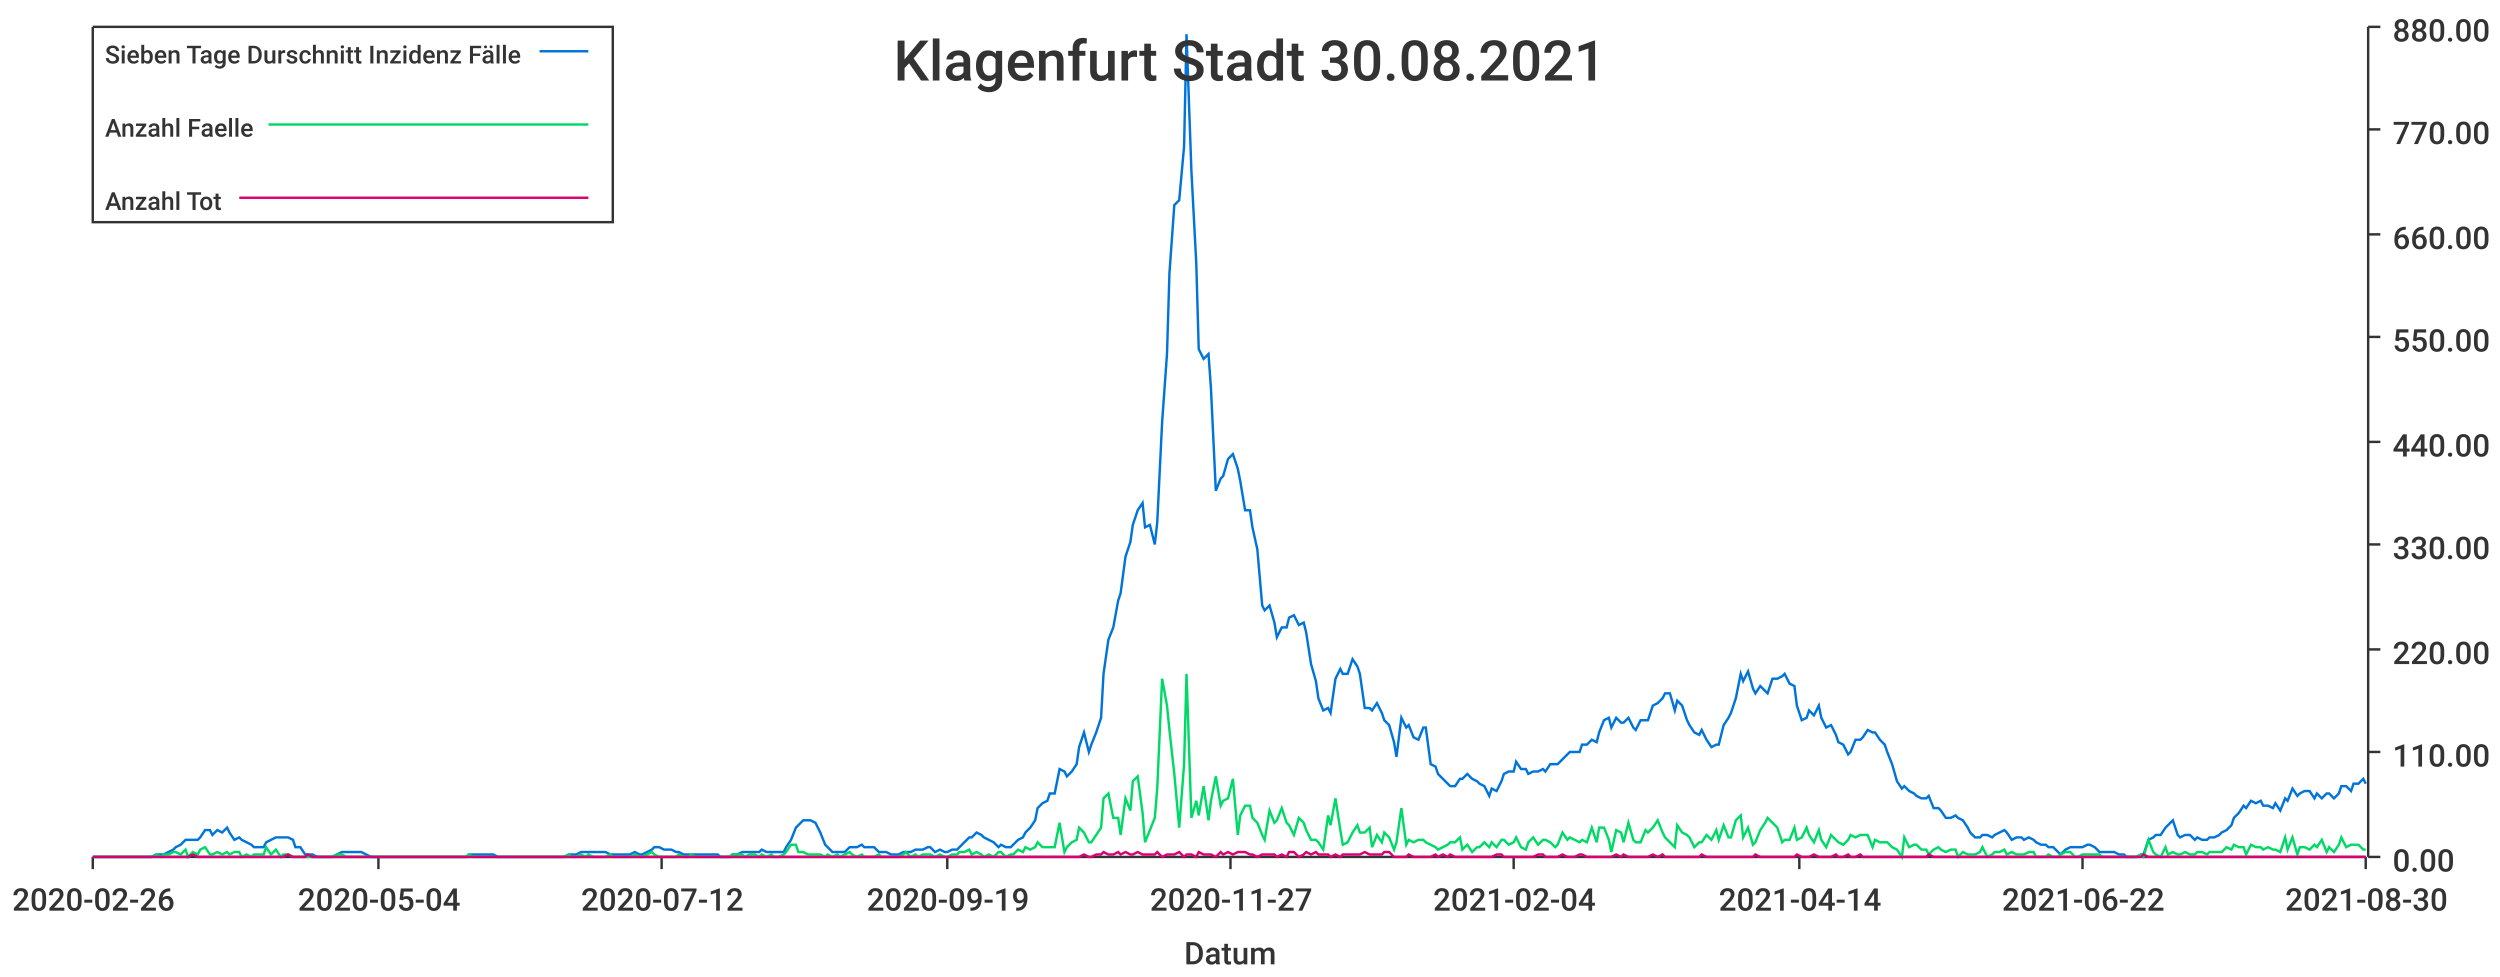
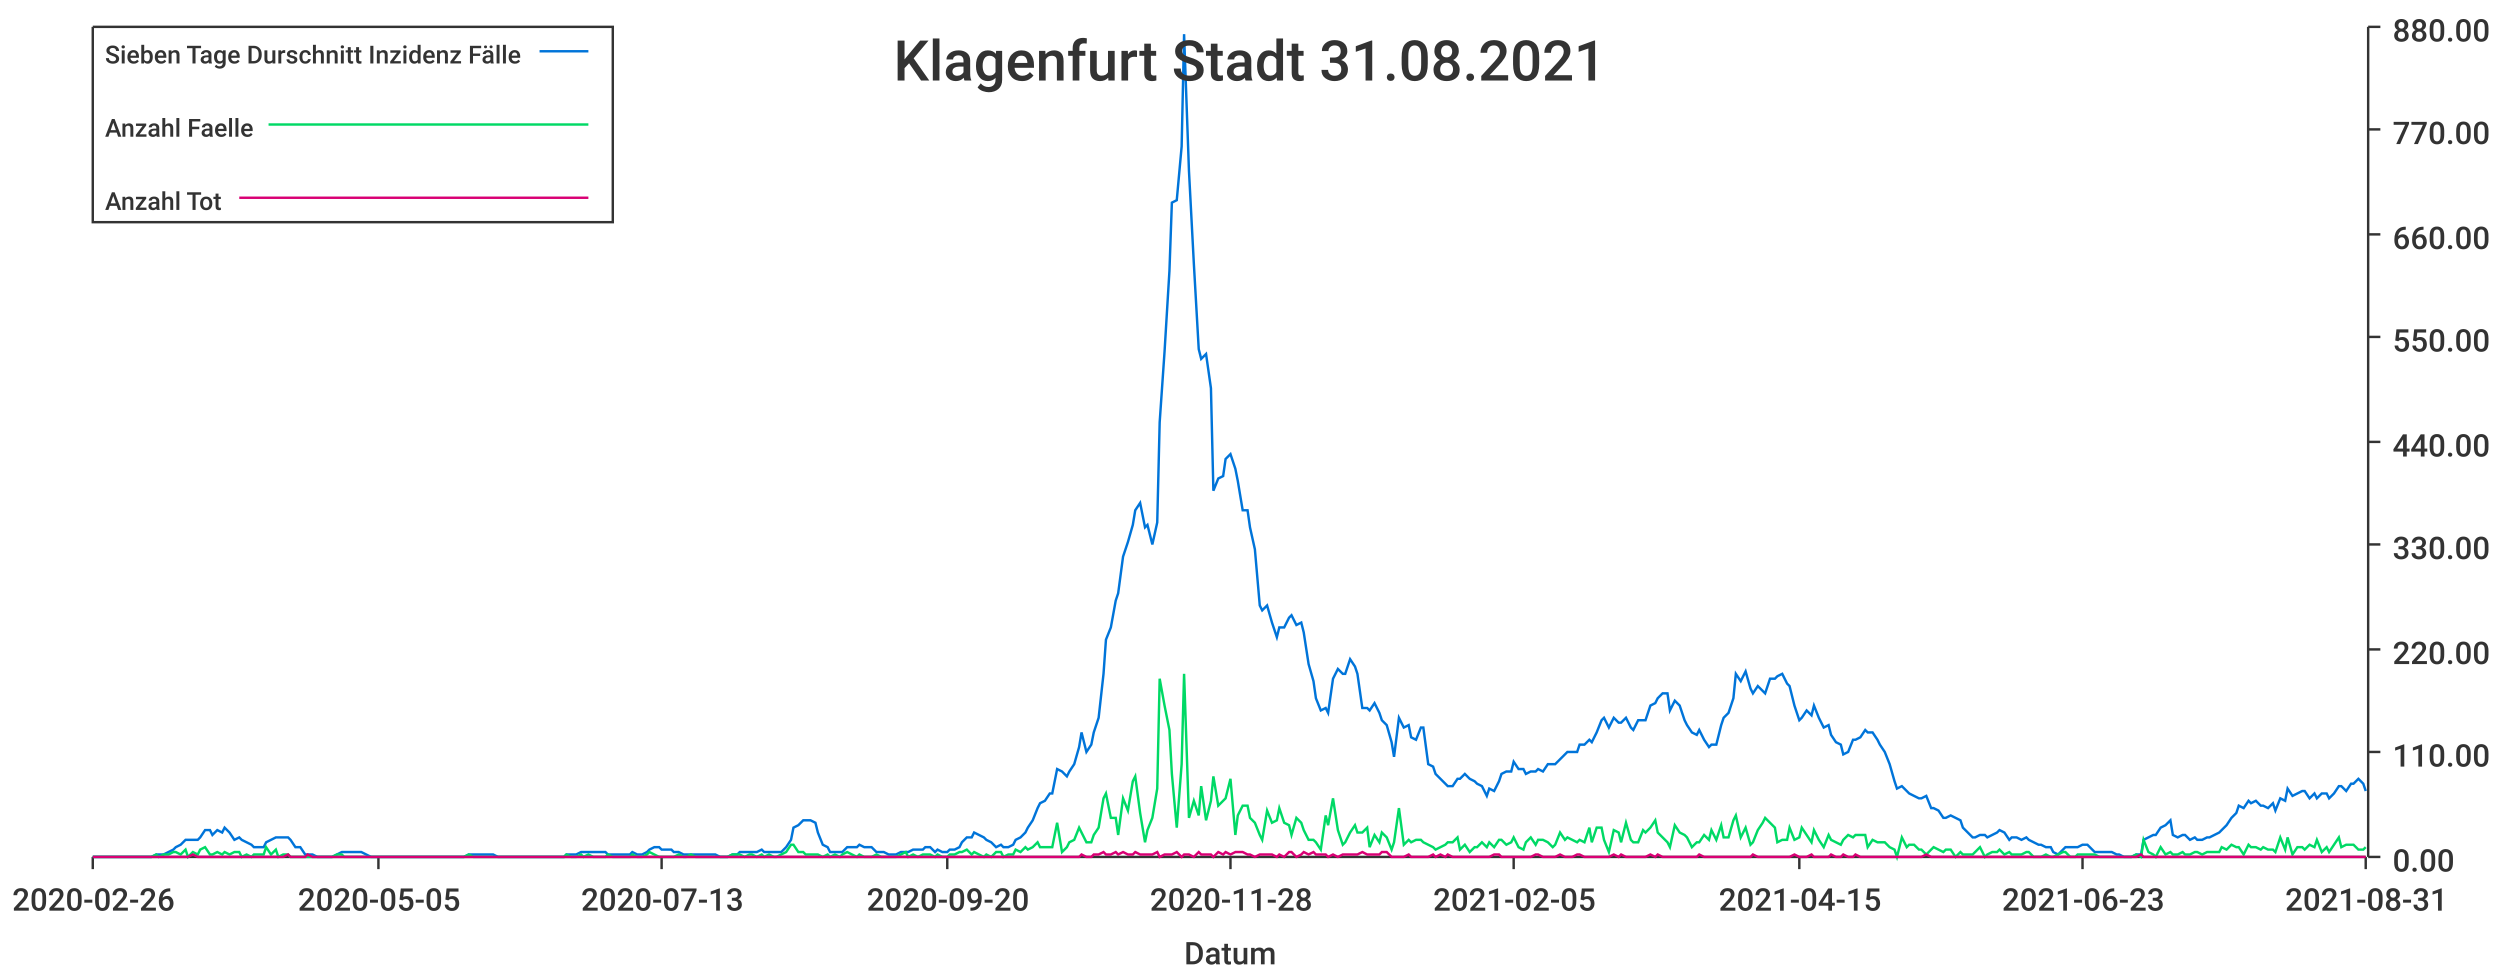
<svg xmlns="http://www.w3.org/2000/svg" width="1024" height="400">\n<path d="M 0 0 L 1024 0 L 1024 400 L 0 400 L 0 0" style="stroke-width:0;stroke:rgba(255,255,255,1.0);fill:rgba(255,255,255,1.0)" />
  <path d="M 38 11 L 969 11 L 969 351 L 38 351 L 38 11" style="stroke-width:0;stroke:rgba(255,255,255,1.0);fill:rgba(255,255,255,1.0)" />
  <path d="M 38 351 L 969 351" style="stroke-width:1;stroke:rgba(51,51,51,1.0);fill:none" />
  <path d="M 38 351 L 38 356" style="stroke-width:1;stroke:rgba(51,51,51,1.0);fill:none" />
  <text x="5" y="373" style="stroke-width:0;stroke:none;fill:rgba(51,51,51,1.0);font-size:12.8px;font-family:'Roboto Medium',sans-serif">2020-02-26</text>
  <path d="M 155 351 L 155 356" style="stroke-width:1;stroke:rgba(51,51,51,1.0);fill:none" />
-   <text x="122" y="373" style="stroke-width:0;stroke:none;fill:rgba(51,51,51,1.0);font-size:12.8px;font-family:'Roboto Medium',sans-serif">2020-05-04</text>
+   <text x="122" y="373" style="stroke-width:0;stroke:none;fill:rgba(51,51,51,1.0);font-size:12.8px;font-family:'Roboto Medium',sans-serif">2020-05-05</text>
  <path d="M 271 351 L 271 356" style="stroke-width:1;stroke:rgba(51,51,51,1.0);fill:none" />
-   <text x="238" y="373" style="stroke-width:0;stroke:none;fill:rgba(51,51,51,1.0);font-size:12.8px;font-family:'Roboto Medium',sans-serif">2020-07-12</text>
+   <text x="238" y="373" style="stroke-width:0;stroke:none;fill:rgba(51,51,51,1.0);font-size:12.8px;font-family:'Roboto Medium',sans-serif">2020-07-13</text>
  <path d="M 388 351 L 388 356" style="stroke-width:1;stroke:rgba(51,51,51,1.0);fill:none" />
-   <text x="355" y="373" style="stroke-width:0;stroke:none;fill:rgba(51,51,51,1.0);font-size:12.8px;font-family:'Roboto Medium',sans-serif">2020-09-19</text>
+   <text x="355" y="373" style="stroke-width:0;stroke:none;fill:rgba(51,51,51,1.0);font-size:12.8px;font-family:'Roboto Medium',sans-serif">2020-09-20</text>
  <path d="M 504 351 L 504 356" style="stroke-width:1;stroke:rgba(51,51,51,1.0);fill:none" />
-   <text x="471" y="373" style="stroke-width:0;stroke:none;fill:rgba(51,51,51,1.0);font-size:12.8px;font-family:'Roboto Medium',sans-serif">2020-11-27</text>
+   <text x="471" y="373" style="stroke-width:0;stroke:none;fill:rgba(51,51,51,1.0);font-size:12.8px;font-family:'Roboto Medium',sans-serif">2020-11-28</text>
  <path d="M 620 351 L 620 356" style="stroke-width:1;stroke:rgba(51,51,51,1.0);fill:none" />
-   <text x="587" y="373" style="stroke-width:0;stroke:none;fill:rgba(51,51,51,1.0);font-size:12.8px;font-family:'Roboto Medium',sans-serif">2021-02-04</text>
+   <text x="587" y="373" style="stroke-width:0;stroke:none;fill:rgba(51,51,51,1.0);font-size:12.8px;font-family:'Roboto Medium',sans-serif">2021-02-05</text>
  <path d="M 737 351 L 737 356" style="stroke-width:1;stroke:rgba(51,51,51,1.0);fill:none" />
-   <text x="704" y="373" style="stroke-width:0;stroke:none;fill:rgba(51,51,51,1.0);font-size:12.8px;font-family:'Roboto Medium',sans-serif">2021-04-14</text>
+   <text x="704" y="373" style="stroke-width:0;stroke:none;fill:rgba(51,51,51,1.0);font-size:12.8px;font-family:'Roboto Medium',sans-serif">2021-04-15</text>
  <path d="M 853 351 L 853 356" style="stroke-width:1;stroke:rgba(51,51,51,1.0);fill:none" />
-   <text x="820" y="373" style="stroke-width:0;stroke:none;fill:rgba(51,51,51,1.0);font-size:12.8px;font-family:'Roboto Medium',sans-serif">2021-06-22</text>
+   <text x="820" y="373" style="stroke-width:0;stroke:none;fill:rgba(51,51,51,1.0);font-size:12.8px;font-family:'Roboto Medium',sans-serif">2021-06-23</text>
  <path d="M 969 351 L 969 356" style="stroke-width:1;stroke:rgba(51,51,51,1.0);fill:none" />
-   <text x="936" y="373" style="stroke-width:0;stroke:none;fill:rgba(51,51,51,1.0);font-size:12.8px;font-family:'Roboto Medium',sans-serif">2021-08-30</text>
+   <text x="936" y="373" style="stroke-width:0;stroke:none;fill:rgba(51,51,51,1.0);font-size:12.8px;font-family:'Roboto Medium',sans-serif">2021-08-31</text>
  <text x="485" y="395" style="stroke-width:0;stroke:none;fill:rgba(51,51,51,1.0);font-size:12.8px;font-family:'Roboto Medium',sans-serif">Datum</text>
  <path d="M 970 351 L 970 11" style="stroke-width:1;stroke:rgba(51,51,51,1.0);fill:none" />
  <path d="M 970 351 L 975 351" style="stroke-width:1;stroke:rgba(51,51,51,1.0);fill:none" />
  <text x="980" y="357" style="stroke-width:0;stroke:none;fill:rgba(51,51,51,1.0);font-size:12.8px;font-family:'Roboto Medium',sans-serif">0.00</text>
  <path d="M 970 308 L 975 308" style="stroke-width:1;stroke:rgba(51,51,51,1.0);fill:none" />
  <text x="980" y="314" style="stroke-width:0;stroke:none;fill:rgba(51,51,51,1.0);font-size:12.8px;font-family:'Roboto Medium',sans-serif">110.00</text>
  <path d="M 970 266 L 975 266" style="stroke-width:1;stroke:rgba(51,51,51,1.0);fill:none" />
  <text x="980" y="272" style="stroke-width:0;stroke:none;fill:rgba(51,51,51,1.0);font-size:12.8px;font-family:'Roboto Medium',sans-serif">220.00</text>
  <path d="M 970 223 L 975 223" style="stroke-width:1;stroke:rgba(51,51,51,1.0);fill:none" />
  <text x="980" y="229" style="stroke-width:0;stroke:none;fill:rgba(51,51,51,1.0);font-size:12.8px;font-family:'Roboto Medium',sans-serif">330.00</text>
  <path d="M 970 181 L 975 181" style="stroke-width:1;stroke:rgba(51,51,51,1.0);fill:none" />
  <text x="980" y="187" style="stroke-width:0;stroke:none;fill:rgba(51,51,51,1.0);font-size:12.8px;font-family:'Roboto Medium',sans-serif">440.00</text>
  <path d="M 970 138 L 975 138" style="stroke-width:1;stroke:rgba(51,51,51,1.0);fill:none" />
  <text x="980" y="144" style="stroke-width:0;stroke:none;fill:rgba(51,51,51,1.0);font-size:12.8px;font-family:'Roboto Medium',sans-serif">550.00</text>
  <path d="M 970 96 L 975 96" style="stroke-width:1;stroke:rgba(51,51,51,1.0);fill:none" />
  <text x="980" y="102" style="stroke-width:0;stroke:none;fill:rgba(51,51,51,1.0);font-size:12.8px;font-family:'Roboto Medium',sans-serif">660.00</text>
  <path d="M 970 53 L 975 53" style="stroke-width:1;stroke:rgba(51,51,51,1.0);fill:none" />
  <text x="980" y="59" style="stroke-width:0;stroke:none;fill:rgba(51,51,51,1.0);font-size:12.8px;font-family:'Roboto Medium',sans-serif">770.00</text>
  <path d="M 970 11 L 975 11" style="stroke-width:1;stroke:rgba(51,51,51,1.0);fill:none" />
  <text x="980" y="17" style="stroke-width:0;stroke:none;fill:rgba(51,51,51,1.0);font-size:12.8px;font-family:'Roboto Medium',sans-serif">880.00</text>
-   <path d="M 38 351 L 40 351 L 42 351 L 44 351 L 45 351 L 47 351 L 49 351 L 50 351 L 52 351 L 54 351 L 55 351 L 57 351 L 59 351 L 60 351 L 62 351 L 64 350 L 66 350 L 67 350 L 69 349 L 71 348 L 72 347 L 74 346 L 76 344 L 77 344 L 79 344 L 81 344 L 82 343 L 84 340 L 86 340 L 87 342 L 89 340 L 91 341 L 93 339 L 94 341 L 96 344 L 98 343 L 99 344 L 101 345 L 103 346 L 104 347 L 106 347 L 108 347 L 109 345 L 111 344 L 113 343 L 115 343 L 116 343 L 118 343 L 120 344 L 121 347 L 123 347 L 125 350 L 126 350 L 128 350 L 130 351 L 131 351 L 133 351 L 135 351 L 136 351 L 138 350 L 140 349 L 142 349 L 143 349 L 145 349 L 147 349 L 148 349 L 150 350 L 152 351 L 153 351 L 155 351 L 157 351 L 158 351 L 160 351 L 162 351 L 164 351 L 165 351 L 167 351 L 169 351 L 170 351 L 172 351 L 174 351 L 175 351 L 177 351 L 179 351 L 180 351 L 182 351 L 184 351 L 185 351 L 187 351 L 189 351 L 191 351 L 192 350 L 194 350 L 196 350 L 197 350 L 199 350 L 201 350 L 202 350 L 204 351 L 206 351 L 207 351 L 209 351 L 211 351 L 213 351 L 214 351 L 216 351 L 218 351 L 219 351 L 221 351 L 223 351 L 224 351 L 226 351 L 228 351 L 229 351 L 231 351 L 233 350 L 234 350 L 236 350 L 238 349 L 240 349 L 241 349 L 243 349 L 245 349 L 246 349 L 248 349 L 250 350 L 251 350 L 253 350 L 255 350 L 256 350 L 258 350 L 260 349 L 262 350 L 263 350 L 265 349 L 267 348 L 268 347 L 270 347 L 272 348 L 273 348 L 275 348 L 277 349 L 278 349 L 280 350 L 282 350 L 283 350 L 285 350 L 287 350 L 289 350 L 290 350 L 292 350 L 294 350 L 295 351 L 297 351 L 299 351 L 300 350 L 302 350 L 304 349 L 305 349 L 307 349 L 309 349 L 311 349 L 312 348 L 314 349 L 316 349 L 317 349 L 319 349 L 321 349 L 322 347 L 324 344 L 326 339 L 327 338 L 329 336 L 331 336 L 332 336 L 334 337 L 336 341 L 338 346 L 339 347 L 341 349 L 343 349 L 344 349 L 346 349 L 348 347 L 349 347 L 351 347 L 353 346 L 354 347 L 356 347 L 358 347 L 360 349 L 361 349 L 363 349 L 365 350 L 366 350 L 368 350 L 370 349 L 371 349 L 373 349 L 375 348 L 376 348 L 378 348 L 380 347 L 381 347 L 383 349 L 385 348 L 387 349 L 388 349 L 390 348 L 392 348 L 393 347 L 395 345 L 397 343 L 398 343 L 400 341 L 402 342 L 403 343 L 405 344 L 407 345 L 409 347 L 410 346 L 412 347 L 414 347 L 415 346 L 417 344 L 419 343 L 420 341 L 422 339 L 424 336 L 425 331 L 427 329 L 429 328 L 430 325 L 432 325 L 434 315 L 436 316 L 437 318 L 439 316 L 441 313 L 442 306 L 444 300 L 446 308 L 447 305 L 449 300 L 451 294 L 452 276 L 454 262 L 456 257 L 458 246 L 459 243 L 461 228 L 463 222 L 464 215 L 466 209 L 468 206 L 469 216 L 471 215 L 473 223 L 474 214 L 476 173 L 478 145 L 479 112 L 481 84 L 483 82 L 485 60 L 486 14 L 488 70 L 490 108 L 491 143 L 493 147 L 495 145 L 496 159 L 498 201 L 500 196 L 501 195 L 503 188 L 505 186 L 507 192 L 508 197 L 510 209 L 512 209 L 513 216 L 515 225 L 517 248 L 518 250 L 520 248 L 522 255 L 523 261 L 525 257 L 527 257 L 528 253 L 530 252 L 532 256 L 534 255 L 535 259 L 537 272 L 539 279 L 540 286 L 542 291 L 544 290 L 545 292 L 547 278 L 549 274 L 550 276 L 552 276 L 554 270 L 556 273 L 557 276 L 559 290 L 561 290 L 562 291 L 564 288 L 566 292 L 567 295 L 569 297 L 571 304 L 572 310 L 574 294 L 576 298 L 577 297 L 579 302 L 581 303 L 583 298 L 584 298 L 586 313 L 588 314 L 589 317 L 591 319 L 593 321 L 594 322 L 596 322 L 598 319 L 599 319 L 601 317 L 603 319 L 605 320 L 606 321 L 608 322 L 610 326 L 611 323 L 613 324 L 615 320 L 616 317 L 618 316 L 620 316 L 621 312 L 623 315 L 625 315 L 626 317 L 628 316 L 630 316 L 632 315 L 633 316 L 635 313 L 637 313 L 638 313 L 640 311 L 642 309 L 643 308 L 645 308 L 647 308 L 648 305 L 650 305 L 652 303 L 654 304 L 655 300 L 657 295 L 659 294 L 660 298 L 662 294 L 664 296 L 665 296 L 667 294 L 669 298 L 670 299 L 672 295 L 674 295 L 675 295 L 677 289 L 679 288 L 681 286 L 682 284 L 684 284 L 686 291 L 687 287 L 689 289 L 691 295 L 692 297 L 694 300 L 696 301 L 697 299 L 699 303 L 701 306 L 703 305 L 704 305 L 706 297 L 708 294 L 709 292 L 711 286 L 713 276 L 714 279 L 716 275 L 718 282 L 719 284 L 721 281 L 723 283 L 724 284 L 726 278 L 728 278 L 730 277 L 731 276 L 733 280 L 735 281 L 736 289 L 738 295 L 740 294 L 741 291 L 743 293 L 745 289 L 746 294 L 748 298 L 750 297 L 752 301 L 753 304 L 755 305 L 757 309 L 758 308 L 760 303 L 762 303 L 763 302 L 765 299 L 767 300 L 768 300 L 770 303 L 772 305 L 773 308 L 775 313 L 777 320 L 779 323 L 780 322 L 782 324 L 784 325 L 785 326 L 787 327 L 789 327 L 790 326 L 792 331 L 794 331 L 795 332 L 797 335 L 799 335 L 801 334 L 802 335 L 804 336 L 806 339 L 807 341 L 809 343 L 811 343 L 812 342 L 814 342 L 816 343 L 817 342 L 819 341 L 821 340 L 822 341 L 824 344 L 826 343 L 828 343 L 829 344 L 831 343 L 833 344 L 834 345 L 836 346 L 838 346 L 839 347 L 841 347 L 843 349 L 844 350 L 846 348 L 848 347 L 850 347 L 851 347 L 853 347 L 855 346 L 856 346 L 858 347 L 860 349 L 861 349 L 863 349 L 865 349 L 866 349 L 868 350 L 870 350 L 871 351 L 873 351 L 875 351 L 877 350 L 878 350 L 880 344 L 882 343 L 883 342 L 885 342 L 887 339 L 888 338 L 890 336 L 892 342 L 893 343 L 895 342 L 897 342 L 899 344 L 900 343 L 902 344 L 904 344 L 905 343 L 907 343 L 909 342 L 910 341 L 912 340 L 914 338 L 915 335 L 917 333 L 919 330 L 920 331 L 922 328 L 924 329 L 926 328 L 927 330 L 929 330 L 931 331 L 932 329 L 934 332 L 936 327 L 937 328 L 939 323 L 941 326 L 942 325 L 944 324 L 946 324 L 948 327 L 949 325 L 951 327 L 953 325 L 954 325 L 956 327 L 958 325 L 959 322 L 961 322 L 963 324 L 964 321 L 966 321 L 968 319 L 969 321" style="stroke-width:1;stroke:rgba(0,116,217,1.0);fill:none" />
-   <path d="M 38 351 L 40 351 L 42 351 L 44 351 L 45 351 L 47 351 L 49 351 L 50 351 L 52 351 L 54 351 L 55 351 L 57 351 L 59 351 L 60 351 L 62 351 L 64 350 L 66 351 L 67 350 L 69 350 L 71 349 L 72 349 L 74 350 L 76 348 L 77 351 L 79 349 L 81 350 L 82 348 L 84 347 L 86 350 L 87 350 L 89 349 L 91 350 L 93 349 L 94 350 L 96 349 L 98 349 L 99 351 L 101 350 L 103 351 L 104 350 L 106 350 L 108 350 L 109 347 L 111 350 L 113 348 L 115 351 L 116 350 L 118 350 L 120 351 L 121 351 L 123 351 L 125 351 L 126 351 L 128 351 L 130 351 L 131 351 L 133 351 L 135 351 L 136 351 L 138 350 L 140 350 L 142 351 L 143 351 L 145 351 L 147 351 L 148 351 L 150 351 L 152 351 L 153 351 L 155 351 L 157 351 L 158 351 L 160 351 L 162 351 L 164 351 L 165 351 L 167 351 L 169 351 L 170 351 L 172 351 L 174 351 L 175 351 L 177 351 L 179 351 L 180 351 L 182 351 L 184 351 L 185 351 L 187 351 L 189 351 L 191 351 L 192 350 L 194 351 L 196 351 L 197 351 L 199 351 L 201 351 L 202 351 L 204 351 L 206 351 L 207 351 L 209 351 L 211 351 L 213 351 L 214 351 L 216 351 L 218 351 L 219 351 L 221 351 L 223 351 L 224 351 L 226 351 L 228 351 L 229 351 L 231 351 L 233 350 L 234 351 L 236 351 L 238 350 L 240 351 L 241 350 L 243 351 L 245 351 L 246 351 L 248 351 L 250 350 L 251 351 L 253 351 L 255 351 L 256 351 L 258 351 L 260 350 L 262 351 L 263 351 L 265 350 L 267 349 L 268 350 L 270 351 L 272 351 L 273 351 L 275 351 L 277 351 L 278 350 L 280 351 L 282 351 L 283 350 L 285 351 L 287 351 L 289 351 L 290 351 L 292 351 L 294 351 L 295 351 L 297 351 L 299 351 L 300 350 L 302 350 L 304 350 L 305 351 L 307 350 L 309 350 L 311 351 L 312 350 L 314 351 L 316 350 L 317 351 L 319 351 L 321 350 L 322 349 L 324 346 L 326 346 L 327 349 L 329 349 L 331 350 L 332 350 L 334 350 L 336 350 L 338 351 L 339 350 L 341 351 L 343 350 L 344 351 L 346 350 L 348 349 L 349 350 L 351 351 L 353 350 L 354 351 L 356 351 L 358 351 L 360 350 L 361 351 L 363 351 L 365 351 L 366 351 L 368 351 L 370 350 L 371 349 L 373 351 L 375 350 L 376 351 L 378 350 L 380 350 L 381 350 L 383 351 L 385 350 L 387 351 L 388 351 L 390 350 L 392 350 L 393 349 L 395 349 L 397 348 L 398 350 L 400 349 L 402 350 L 403 351 L 405 350 L 407 351 L 409 349 L 410 349 L 412 351 L 414 350 L 415 350 L 417 348 L 419 349 L 420 347 L 422 348 L 424 347 L 425 345 L 427 347 L 429 347 L 430 347 L 432 347 L 434 337 L 436 349 L 437 347 L 439 345 L 441 344 L 442 339 L 444 341 L 446 345 L 447 345 L 449 342 L 451 339 L 452 327 L 454 325 L 456 335 L 458 335 L 459 342 L 461 327 L 463 332 L 464 320 L 466 318 L 468 333 L 469 345 L 471 340 L 473 335 L 474 323 L 476 278 L 478 289 L 479 299 L 481 317 L 483 339 L 485 313 L 486 276 L 488 335 L 490 328 L 491 334 L 493 322 L 495 336 L 496 328 L 498 318 L 500 330 L 501 328 L 503 327 L 505 319 L 507 342 L 508 334 L 510 330 L 512 330 L 513 335 L 515 337 L 517 342 L 518 344 L 520 332 L 522 337 L 523 336 L 525 331 L 527 337 L 528 338 L 530 342 L 532 335 L 534 337 L 535 340 L 537 344 L 539 344 L 540 345 L 542 348 L 544 334 L 545 338 L 547 327 L 549 340 L 550 346 L 552 345 L 554 341 L 556 338 L 557 341 L 559 341 L 561 339 L 562 347 L 564 342 L 566 345 L 567 341 L 569 343 L 571 348 L 572 345 L 574 331 L 576 346 L 577 344 L 579 345 L 581 344 L 583 344 L 584 345 L 586 346 L 588 347 L 589 348 L 591 347 L 593 346 L 594 345 L 596 345 L 598 343 L 599 348 L 601 346 L 603 349 L 605 347 L 606 347 L 608 345 L 610 347 L 611 345 L 613 347 L 615 344 L 616 344 L 618 346 L 620 345 L 621 343 L 623 347 L 625 348 L 626 345 L 628 343 L 630 346 L 632 344 L 633 344 L 635 345 L 637 347 L 638 346 L 640 341 L 642 344 L 643 343 L 645 344 L 647 345 L 648 344 L 650 345 L 652 339 L 654 345 L 655 339 L 657 339 L 659 344 L 660 349 L 662 340 L 664 341 L 665 345 L 667 337 L 669 344 L 670 345 L 672 345 L 674 340 L 675 341 L 677 339 L 679 336 L 681 341 L 682 343 L 684 345 L 686 347 L 687 338 L 689 341 L 691 342 L 692 343 L 694 347 L 696 345 L 697 345 L 699 342 L 701 344 L 703 340 L 704 344 L 706 338 L 708 343 L 709 343 L 711 336 L 713 334 L 714 343 L 716 339 L 718 346 L 719 345 L 721 340 L 723 337 L 724 335 L 726 337 L 728 339 L 730 345 L 731 344 L 733 344 L 735 339 L 736 344 L 738 343 L 740 339 L 741 342 L 743 345 L 745 340 L 746 344 L 748 347 L 750 342 L 752 344 L 753 345 L 755 346 L 757 344 L 758 342 L 760 343 L 762 342 L 763 342 L 765 342 L 767 347 L 768 344 L 770 345 L 772 345 L 773 345 L 775 347 L 777 348 L 779 351 L 780 343 L 782 347 L 784 346 L 785 346 L 787 348 L 789 348 L 790 350 L 792 348 L 794 347 L 795 348 L 797 349 L 799 348 L 801 348 L 802 351 L 804 349 L 806 350 L 807 350 L 809 350 L 811 349 L 812 347 L 814 351 L 816 350 L 817 349 L 819 349 L 821 348 L 822 350 L 824 349 L 826 350 L 828 350 L 829 350 L 831 349 L 833 349 L 834 351 L 836 351 L 838 351 L 839 350 L 841 351 L 843 351 L 844 350 L 846 349 L 848 349 L 850 351 L 851 351 L 853 350 L 855 350 L 856 350 L 858 350 L 860 350 L 861 351 L 863 351 L 865 351 L 866 351 L 868 351 L 870 351 L 871 351 L 873 351 L 875 351 L 877 350 L 878 351 L 880 344 L 882 349 L 883 350 L 885 351 L 887 347 L 888 350 L 890 349 L 892 350 L 893 350 L 895 349 L 897 350 L 899 350 L 900 349 L 902 349 L 904 350 L 905 349 L 907 349 L 909 349 L 910 349 L 912 347 L 914 348 L 915 346 L 917 347 L 919 347 L 920 350 L 922 346 L 924 347 L 926 347 L 927 348 L 929 347 L 931 348 L 932 348 L 934 349 L 936 343 L 937 348 L 939 343 L 941 350 L 942 347 L 944 347 L 946 348 L 948 346 L 949 347 L 951 344 L 953 349 L 954 347 L 956 349 L 958 346 L 959 343 L 961 347 L 963 346 L 964 346 L 966 346 L 968 348 L 969 348" style="stroke-width:1;stroke:rgba(0,217,101,1.0);fill:none" />
-   <path d="M 38 351 L 40 351 L 42 351 L 44 351 L 45 351 L 47 351 L 49 351 L 50 351 L 52 351 L 54 351 L 55 351 L 57 351 L 59 351 L 60 351 L 62 351 L 64 351 L 66 351 L 67 351 L 69 351 L 71 351 L 72 351 L 74 351 L 76 351 L 77 351 L 79 350 L 81 351 L 82 351 L 84 351 L 86 351 L 87 351 L 89 351 L 91 351 L 93 351 L 94 351 L 96 351 L 98 351 L 99 351 L 101 351 L 103 351 L 104 351 L 106 351 L 108 351 L 109 351 L 111 351 L 113 351 L 115 351 L 116 351 L 118 350 L 120 351 L 121 351 L 123 351 L 125 351 L 126 350 L 128 351 L 130 351 L 131 351 L 133 351 L 135 351 L 136 351 L 138 351 L 140 351 L 142 351 L 143 351 L 145 351 L 147 351 L 148 351 L 150 351 L 152 351 L 153 351 L 155 351 L 157 351 L 158 351 L 160 351 L 162 351 L 164 351 L 165 351 L 167 351 L 169 351 L 170 351 L 172 351 L 174 351 L 175 351 L 177 351 L 179 351 L 180 351 L 182 351 L 184 351 L 185 351 L 187 351 L 189 351 L 191 351 L 192 351 L 194 351 L 196 351 L 197 351 L 199 351 L 201 351 L 202 351 L 204 351 L 206 351 L 207 351 L 209 351 L 211 351 L 213 351 L 214 351 L 216 351 L 218 351 L 219 351 L 221 351 L 223 351 L 224 351 L 226 351 L 228 351 L 229 351 L 231 351 L 233 351 L 234 351 L 236 351 L 238 351 L 240 351 L 241 351 L 243 351 L 245 351 L 246 351 L 248 351 L 250 351 L 251 351 L 253 351 L 255 351 L 256 351 L 258 351 L 260 351 L 262 351 L 263 351 L 265 351 L 267 351 L 268 351 L 270 351 L 272 351 L 273 351 L 275 351 L 277 351 L 278 351 L 280 351 L 282 351 L 283 351 L 285 351 L 287 351 L 289 351 L 290 351 L 292 351 L 294 351 L 295 351 L 297 351 L 299 351 L 300 351 L 302 351 L 304 351 L 305 351 L 307 351 L 309 351 L 311 351 L 312 351 L 314 351 L 316 351 L 317 351 L 319 351 L 321 351 L 322 351 L 324 351 L 326 351 L 327 351 L 329 351 L 331 351 L 332 351 L 334 351 L 336 351 L 338 351 L 339 351 L 341 351 L 343 351 L 344 351 L 346 351 L 348 351 L 349 351 L 351 351 L 353 351 L 354 351 L 356 351 L 358 351 L 360 351 L 361 351 L 363 351 L 365 351 L 366 351 L 368 351 L 370 351 L 371 351 L 373 351 L 375 351 L 376 351 L 378 351 L 380 351 L 381 351 L 383 351 L 385 351 L 387 351 L 388 351 L 390 351 L 392 351 L 393 351 L 395 351 L 397 351 L 398 351 L 400 351 L 402 351 L 403 351 L 405 351 L 407 351 L 409 351 L 410 351 L 412 351 L 414 351 L 415 351 L 417 351 L 419 351 L 420 351 L 422 351 L 424 351 L 425 351 L 427 351 L 429 351 L 430 351 L 432 351 L 434 351 L 436 351 L 437 351 L 439 351 L 441 351 L 442 351 L 444 350 L 446 351 L 447 351 L 449 350 L 451 350 L 452 349 L 454 350 L 456 350 L 458 349 L 459 350 L 461 349 L 463 350 L 464 350 L 466 349 L 468 350 L 469 350 L 471 350 L 473 350 L 474 349 L 476 351 L 478 350 L 479 350 L 481 350 L 483 349 L 485 351 L 486 350 L 488 350 L 490 351 L 491 349 L 493 350 L 495 350 L 496 350 L 498 351 L 500 349 L 501 350 L 503 349 L 505 350 L 507 349 L 508 349 L 510 349 L 512 350 L 513 350 L 515 351 L 517 350 L 518 350 L 520 350 L 522 350 L 523 351 L 525 350 L 527 351 L 528 349 L 530 349 L 532 351 L 534 350 L 535 349 L 537 350 L 539 349 L 540 350 L 542 350 L 544 350 L 545 351 L 547 350 L 549 351 L 550 350 L 552 350 L 554 350 L 556 350 L 557 350 L 559 349 L 561 350 L 562 350 L 564 350 L 566 350 L 567 349 L 569 349 L 571 351 L 572 351 L 574 351 L 576 351 L 577 350 L 579 351 L 581 351 L 583 351 L 584 351 L 586 351 L 588 350 L 589 351 L 591 350 L 593 351 L 594 350 L 596 351 L 598 351 L 599 351 L 601 351 L 603 351 L 605 351 L 606 351 L 608 351 L 610 351 L 611 351 L 613 350 L 615 350 L 616 351 L 618 351 L 620 351 L 621 351 L 623 351 L 625 351 L 626 351 L 628 351 L 630 350 L 632 350 L 633 351 L 635 351 L 637 351 L 638 351 L 640 350 L 642 351 L 643 351 L 645 351 L 647 350 L 648 350 L 650 351 L 652 351 L 654 351 L 655 351 L 657 351 L 659 351 L 660 351 L 662 350 L 664 351 L 665 350 L 667 351 L 669 351 L 670 351 L 672 351 L 674 351 L 675 351 L 677 350 L 679 351 L 681 350 L 682 351 L 684 351 L 686 351 L 687 351 L 689 351 L 691 351 L 692 351 L 694 351 L 696 351 L 697 350 L 699 351 L 701 351 L 703 351 L 704 351 L 706 351 L 708 351 L 709 351 L 711 351 L 713 351 L 714 351 L 716 351 L 718 351 L 719 350 L 721 351 L 723 351 L 724 351 L 726 351 L 728 351 L 730 351 L 731 351 L 733 351 L 735 351 L 736 350 L 738 351 L 740 351 L 741 351 L 743 350 L 745 351 L 746 351 L 748 351 L 750 351 L 752 350 L 753 351 L 755 351 L 757 350 L 758 351 L 760 351 L 762 350 L 763 351 L 765 351 L 767 351 L 768 351 L 770 351 L 772 351 L 773 351 L 775 351 L 777 351 L 779 351 L 780 351 L 782 351 L 784 351 L 785 351 L 787 351 L 789 351 L 790 350 L 792 351 L 794 351 L 795 351 L 797 351 L 799 351 L 801 351 L 802 351 L 804 351 L 806 351 L 807 351 L 809 351 L 811 351 L 812 351 L 814 351 L 816 351 L 817 351 L 819 351 L 821 351 L 822 351 L 824 351 L 826 351 L 828 351 L 829 351 L 831 351 L 833 351 L 834 351 L 836 351 L 838 351 L 839 351 L 841 351 L 843 351 L 844 351 L 846 351 L 848 351 L 850 351 L 851 351 L 853 351 L 855 351 L 856 351 L 858 351 L 860 351 L 861 351 L 863 351 L 865 351 L 866 351 L 868 351 L 870 351 L 871 351 L 873 351 L 875 351 L 877 351 L 878 350 L 880 351 L 882 351 L 883 351 L 885 351 L 887 351 L 888 351 L 890 351 L 892 351 L 893 351 L 895 351 L 897 351 L 899 351 L 900 351 L 902 351 L 904 351 L 905 351 L 907 351 L 909 351 L 910 351 L 912 351 L 914 351 L 915 351 L 917 351 L 919 351 L 920 351 L 922 351 L 924 351 L 926 351 L 927 351 L 929 351 L 931 351 L 932 351 L 934 351 L 936 351 L 937 351 L 939 351 L 941 351 L 942 351 L 944 351 L 946 351 L 948 351 L 949 351 L 951 351 L 953 351 L 954 351 L 956 351 L 958 351 L 959 351 L 961 351 L 963 351 L 964 351 L 966 351 L 968 351 L 969 351" style="stroke-width:1;stroke:rgba(217,0,116,1.0);fill:none" />
-   <text x="366" y="33" style="stroke-width:0;stroke:none;fill:rgba(51,51,51,1.0);font-size:23.0px;font-family:'Roboto Medium',sans-serif">Klagenfurt Stadt 30.08.2021</text>
+   <path d="M 38 351 L 40 351 L 42 351 L 44 351 L 45 351 L 47 351 L 49 351 L 50 351 L 52 351 L 54 351 L 55 351 L 57 351 L 59 351 L 60 351 L 62 351 L 64 350 L 65 350 L 67 350 L 69 349 L 71 348 L 72 347 L 74 346 L 76 344 L 77 344 L 79 344 L 81 344 L 82 343 L 84 340 L 86 340 L 87 342 L 89 340 L 91 341 L 92 339 L 94 341 L 96 344 L 98 343 L 99 344 L 101 345 L 103 346 L 104 347 L 106 347 L 108 347 L 109 345 L 111 344 L 113 343 L 114 343 L 116 343 L 118 343 L 119 344 L 121 347 L 123 347 L 125 350 L 126 350 L 128 350 L 130 351 L 131 351 L 133 351 L 135 351 L 136 351 L 138 350 L 140 349 L 141 349 L 143 349 L 145 349 L 146 349 L 148 349 L 150 350 L 152 351 L 153 351 L 155 351 L 157 351 L 158 351 L 160 351 L 162 351 L 163 351 L 165 351 L 167 351 L 168 351 L 170 351 L 172 351 L 173 351 L 175 351 L 177 351 L 178 351 L 180 351 L 182 351 L 184 351 L 185 351 L 187 351 L 189 351 L 190 351 L 192 350 L 194 350 L 195 350 L 197 350 L 199 350 L 200 350 L 202 350 L 204 351 L 205 351 L 207 351 L 209 351 L 211 351 L 212 351 L 214 351 L 216 351 L 217 351 L 219 351 L 221 351 L 222 351 L 224 351 L 226 351 L 227 351 L 229 351 L 231 351 L 232 350 L 234 350 L 236 350 L 238 349 L 239 349 L 241 349 L 243 349 L 244 349 L 246 349 L 248 349 L 249 350 L 251 350 L 253 350 L 254 350 L 256 350 L 258 350 L 259 349 L 261 350 L 263 350 L 265 349 L 266 348 L 268 347 L 270 347 L 271 348 L 273 348 L 275 348 L 276 349 L 278 349 L 280 350 L 281 350 L 283 350 L 285 350 L 286 350 L 288 350 L 290 350 L 291 350 L 293 350 L 295 351 L 297 351 L 298 351 L 300 350 L 302 350 L 303 349 L 305 349 L 307 349 L 308 349 L 310 349 L 312 348 L 313 349 L 315 349 L 317 349 L 318 349 L 320 349 L 322 347 L 324 344 L 325 339 L 327 338 L 329 336 L 330 336 L 332 336 L 334 337 L 335 341 L 337 346 L 339 347 L 340 349 L 342 349 L 344 349 L 345 349 L 347 347 L 349 347 L 351 347 L 352 346 L 354 347 L 356 347 L 357 347 L 359 349 L 361 349 L 362 349 L 364 350 L 366 350 L 367 350 L 369 349 L 371 349 L 372 349 L 374 348 L 376 348 L 378 348 L 379 347 L 381 347 L 383 349 L 384 348 L 386 349 L 388 349 L 389 348 L 391 348 L 393 347 L 394 345 L 396 343 L 398 343 L 399 341 L 401 342 L 403 343 L 404 344 L 406 345 L 408 347 L 410 346 L 411 347 L 413 347 L 415 346 L 416 344 L 418 343 L 420 341 L 421 339 L 423 336 L 425 331 L 426 329 L 428 328 L 430 325 L 431 325 L 433 315 L 435 316 L 437 318 L 438 316 L 440 313 L 442 306 L 443 300 L 445 308 L 447 305 L 448 300 L 450 294 L 452 276 L 453 262 L 455 257 L 457 246 L 458 243 L 460 228 L 462 222 L 464 215 L 465 209 L 467 206 L 469 216 L 470 215 L 472 223 L 474 214 L 475 173 L 477 144 L 479 111 L 480 83 L 482 82 L 484 60 L 485 14 L 487 70 L 489 108 L 491 143 L 492 147 L 494 145 L 496 159 L 497 201 L 499 196 L 501 195 L 502 188 L 504 186 L 506 192 L 507 197 L 509 209 L 511 209 L 512 216 L 514 225 L 516 248 L 517 250 L 519 248 L 521 255 L 523 261 L 524 257 L 526 257 L 528 253 L 529 252 L 531 256 L 533 255 L 534 259 L 536 272 L 538 279 L 539 286 L 541 291 L 543 290 L 544 292 L 546 278 L 548 274 L 550 276 L 551 276 L 553 270 L 555 273 L 556 276 L 558 290 L 560 290 L 561 291 L 563 288 L 565 292 L 566 295 L 568 297 L 570 304 L 571 310 L 573 294 L 575 298 L 577 297 L 578 302 L 580 303 L 582 298 L 583 298 L 585 313 L 587 314 L 588 317 L 590 319 L 592 321 L 593 322 L 595 322 L 597 319 L 598 319 L 600 317 L 602 319 L 604 320 L 605 321 L 607 322 L 609 326 L 610 323 L 612 324 L 614 320 L 615 317 L 617 316 L 619 316 L 620 312 L 622 315 L 624 315 L 625 317 L 627 316 L 629 316 L 630 315 L 632 316 L 634 313 L 636 313 L 637 313 L 639 311 L 641 309 L 642 308 L 644 308 L 646 308 L 647 305 L 649 305 L 651 303 L 652 304 L 654 300 L 656 295 L 657 294 L 659 298 L 661 294 L 663 296 L 664 296 L 666 294 L 668 298 L 669 299 L 671 295 L 673 295 L 674 295 L 676 289 L 678 288 L 679 286 L 681 284 L 683 284 L 684 291 L 686 287 L 688 289 L 690 295 L 691 297 L 693 300 L 695 301 L 696 299 L 698 303 L 700 306 L 701 305 L 703 305 L 705 297 L 706 294 L 708 292 L 710 286 L 711 276 L 713 279 L 715 275 L 717 282 L 718 284 L 720 281 L 722 283 L 723 284 L 725 278 L 727 278 L 728 277 L 730 276 L 732 280 L 733 281 L 735 289 L 737 295 L 738 294 L 740 291 L 742 293 L 743 289 L 745 294 L 747 298 L 749 297 L 750 301 L 752 304 L 754 305 L 755 309 L 757 308 L 759 303 L 760 303 L 762 302 L 764 299 L 765 300 L 767 300 L 769 303 L 770 305 L 772 308 L 774 313 L 776 320 L 777 323 L 779 322 L 781 324 L 782 325 L 784 326 L 786 327 L 787 327 L 789 326 L 791 331 L 792 331 L 794 332 L 796 335 L 797 335 L 799 334 L 801 335 L 803 336 L 804 339 L 806 341 L 808 343 L 809 343 L 811 342 L 813 342 L 814 343 L 816 342 L 818 341 L 819 340 L 821 341 L 823 344 L 824 343 L 826 343 L 828 344 L 830 343 L 831 344 L 833 345 L 835 346 L 836 346 L 838 347 L 840 347 L 841 349 L 843 350 L 845 348 L 846 347 L 848 347 L 850 347 L 851 347 L 853 346 L 855 346 L 856 347 L 858 349 L 860 349 L 862 349 L 863 349 L 865 349 L 867 350 L 868 350 L 870 351 L 872 351 L 873 351 L 875 350 L 877 350 L 878 344 L 880 343 L 882 342 L 883 342 L 885 339 L 887 338 L 889 336 L 890 342 L 892 343 L 894 342 L 895 342 L 897 344 L 899 343 L 900 344 L 902 344 L 904 343 L 905 343 L 907 342 L 909 341 L 910 340 L 912 338 L 914 335 L 916 333 L 917 330 L 919 331 L 921 328 L 922 329 L 924 328 L 926 330 L 927 330 L 929 331 L 931 329 L 932 332 L 934 327 L 936 328 L 937 323 L 939 326 L 941 325 L 943 324 L 944 324 L 946 327 L 948 325 L 949 327 L 951 325 L 953 325 L 954 327 L 956 325 L 958 322 L 959 322 L 961 324 L 963 321 L 964 321 L 966 319 L 968 321 L 969 324" style="stroke-width:1;stroke:rgba(0,116,217,1.0);fill:none" />
+   <path d="M 38 351 L 40 351 L 42 351 L 44 351 L 45 351 L 47 351 L 49 351 L 50 351 L 52 351 L 54 351 L 55 351 L 57 351 L 59 351 L 60 351 L 62 351 L 64 350 L 65 351 L 67 350 L 69 350 L 71 349 L 72 349 L 74 350 L 76 348 L 77 351 L 79 349 L 81 350 L 82 348 L 84 347 L 86 350 L 87 350 L 89 349 L 91 350 L 92 349 L 94 350 L 96 349 L 98 349 L 99 351 L 101 350 L 103 351 L 104 350 L 106 350 L 108 350 L 109 347 L 111 350 L 113 348 L 114 351 L 116 350 L 118 350 L 119 351 L 121 351 L 123 351 L 125 351 L 126 351 L 128 351 L 130 351 L 131 351 L 133 351 L 135 351 L 136 351 L 138 350 L 140 350 L 141 351 L 143 351 L 145 351 L 146 351 L 148 351 L 150 351 L 152 351 L 153 351 L 155 351 L 157 351 L 158 351 L 160 351 L 162 351 L 163 351 L 165 351 L 167 351 L 168 351 L 170 351 L 172 351 L 173 351 L 175 351 L 177 351 L 178 351 L 180 351 L 182 351 L 184 351 L 185 351 L 187 351 L 189 351 L 190 351 L 192 350 L 194 351 L 195 351 L 197 351 L 199 351 L 200 351 L 202 351 L 204 351 L 205 351 L 207 351 L 209 351 L 211 351 L 212 351 L 214 351 L 216 351 L 217 351 L 219 351 L 221 351 L 222 351 L 224 351 L 226 351 L 227 351 L 229 351 L 231 351 L 232 350 L 234 351 L 236 351 L 238 350 L 239 351 L 241 350 L 243 351 L 244 351 L 246 351 L 248 351 L 249 350 L 251 351 L 253 351 L 254 351 L 256 351 L 258 351 L 259 350 L 261 351 L 263 351 L 265 350 L 266 349 L 268 350 L 270 351 L 271 351 L 273 351 L 275 351 L 276 351 L 278 350 L 280 351 L 281 351 L 283 350 L 285 351 L 286 351 L 288 351 L 290 351 L 291 351 L 293 351 L 295 351 L 297 351 L 298 351 L 300 350 L 302 350 L 303 350 L 305 351 L 307 350 L 308 350 L 310 351 L 312 350 L 313 351 L 315 350 L 317 351 L 318 351 L 320 350 L 322 349 L 324 346 L 325 346 L 327 349 L 329 349 L 330 350 L 332 350 L 334 350 L 335 350 L 337 351 L 339 350 L 340 351 L 342 350 L 344 351 L 345 350 L 347 349 L 349 350 L 351 351 L 352 350 L 354 351 L 356 351 L 357 351 L 359 350 L 361 351 L 362 351 L 364 351 L 366 351 L 367 351 L 369 350 L 371 349 L 372 351 L 374 350 L 376 351 L 378 350 L 379 350 L 381 350 L 383 351 L 384 350 L 386 351 L 388 351 L 389 350 L 391 350 L 393 349 L 394 349 L 396 348 L 398 350 L 399 349 L 401 350 L 403 351 L 404 350 L 406 351 L 408 349 L 410 349 L 411 351 L 413 350 L 415 350 L 416 348 L 418 349 L 420 347 L 421 348 L 423 347 L 425 345 L 426 347 L 428 347 L 430 347 L 431 347 L 433 337 L 435 349 L 437 347 L 438 345 L 440 344 L 442 339 L 443 341 L 445 345 L 447 345 L 448 342 L 450 339 L 452 327 L 453 325 L 455 335 L 457 335 L 458 342 L 460 327 L 462 332 L 464 320 L 465 318 L 467 333 L 469 345 L 470 340 L 472 335 L 474 323 L 475 278 L 477 289 L 479 299 L 480 317 L 482 339 L 484 313 L 485 276 L 487 335 L 489 328 L 491 334 L 492 322 L 494 336 L 496 328 L 497 318 L 499 330 L 501 328 L 502 327 L 504 319 L 506 342 L 507 334 L 509 330 L 511 330 L 512 335 L 514 337 L 516 342 L 517 344 L 519 332 L 521 337 L 523 336 L 524 331 L 526 337 L 528 338 L 529 342 L 531 335 L 533 337 L 534 340 L 536 344 L 538 344 L 539 345 L 541 348 L 543 334 L 544 338 L 546 327 L 548 340 L 550 346 L 551 345 L 553 341 L 555 338 L 556 341 L 558 341 L 560 339 L 561 347 L 563 342 L 565 345 L 566 341 L 568 343 L 570 348 L 571 345 L 573 331 L 575 346 L 577 344 L 578 345 L 580 344 L 582 344 L 583 345 L 585 346 L 587 347 L 588 348 L 590 347 L 592 346 L 593 345 L 595 345 L 597 343 L 598 348 L 600 346 L 602 349 L 604 347 L 605 347 L 607 345 L 609 347 L 610 345 L 612 347 L 614 344 L 615 344 L 617 346 L 619 345 L 620 343 L 622 347 L 624 348 L 625 345 L 627 343 L 629 346 L 630 344 L 632 344 L 634 345 L 636 347 L 637 346 L 639 341 L 641 344 L 642 343 L 644 344 L 646 345 L 647 344 L 649 345 L 651 339 L 652 345 L 654 339 L 656 339 L 657 344 L 659 349 L 661 340 L 663 341 L 664 345 L 666 337 L 668 344 L 669 345 L 671 345 L 673 340 L 674 341 L 676 339 L 678 336 L 679 341 L 681 343 L 683 345 L 684 347 L 686 338 L 688 341 L 690 342 L 691 343 L 693 347 L 695 345 L 696 345 L 698 342 L 700 344 L 701 340 L 703 344 L 705 338 L 706 343 L 708 343 L 710 336 L 711 334 L 713 343 L 715 339 L 717 346 L 718 345 L 720 340 L 722 337 L 723 335 L 725 337 L 727 339 L 728 345 L 730 344 L 732 344 L 733 339 L 735 344 L 737 343 L 738 339 L 740 342 L 742 345 L 743 340 L 745 344 L 747 347 L 749 342 L 750 344 L 752 345 L 754 346 L 755 344 L 757 342 L 759 343 L 760 342 L 762 342 L 764 342 L 765 347 L 767 344 L 769 345 L 770 345 L 772 345 L 774 347 L 776 348 L 777 351 L 779 343 L 781 347 L 782 346 L 784 346 L 786 348 L 787 348 L 789 350 L 791 348 L 792 347 L 794 348 L 796 349 L 797 348 L 799 348 L 801 351 L 803 349 L 804 350 L 806 350 L 808 350 L 809 349 L 811 347 L 813 351 L 814 350 L 816 349 L 818 349 L 819 348 L 821 350 L 823 349 L 824 350 L 826 350 L 828 350 L 830 349 L 831 349 L 833 351 L 835 351 L 836 351 L 838 350 L 840 351 L 841 351 L 843 350 L 845 349 L 846 349 L 848 351 L 850 351 L 851 350 L 853 350 L 855 350 L 856 350 L 858 350 L 860 351 L 862 351 L 863 351 L 865 351 L 867 351 L 868 351 L 870 351 L 872 351 L 873 351 L 875 350 L 877 351 L 878 344 L 880 349 L 882 350 L 883 351 L 885 347 L 887 350 L 889 349 L 890 350 L 892 350 L 894 349 L 895 350 L 897 350 L 899 349 L 900 349 L 902 350 L 904 349 L 905 349 L 907 349 L 909 349 L 910 347 L 912 348 L 914 346 L 916 347 L 917 347 L 919 350 L 921 346 L 922 347 L 924 347 L 926 348 L 927 347 L 929 348 L 931 348 L 932 349 L 934 343 L 936 348 L 937 343 L 939 350 L 941 347 L 943 347 L 944 348 L 946 346 L 948 347 L 949 344 L 951 349 L 953 347 L 954 349 L 956 346 L 958 343 L 959 347 L 961 346 L 963 346 L 964 346 L 966 348 L 968 348 L 969 347" style="stroke-width:1;stroke:rgba(0,217,101,1.0);fill:none" />
+   <path d="M 38 351 L 40 351 L 42 351 L 44 351 L 45 351 L 47 351 L 49 351 L 50 351 L 52 351 L 54 351 L 55 351 L 57 351 L 59 351 L 60 351 L 62 351 L 64 351 L 65 351 L 67 351 L 69 351 L 71 351 L 72 351 L 74 351 L 76 351 L 77 351 L 79 350 L 81 351 L 82 351 L 84 351 L 86 351 L 87 351 L 89 351 L 91 351 L 92 351 L 94 351 L 96 351 L 98 351 L 99 351 L 101 351 L 103 351 L 104 351 L 106 351 L 108 351 L 109 351 L 111 351 L 113 351 L 114 351 L 116 351 L 118 350 L 119 351 L 121 351 L 123 351 L 125 351 L 126 350 L 128 351 L 130 351 L 131 351 L 133 351 L 135 351 L 136 351 L 138 351 L 140 351 L 141 351 L 143 351 L 145 351 L 146 351 L 148 351 L 150 351 L 152 351 L 153 351 L 155 351 L 157 351 L 158 351 L 160 351 L 162 351 L 163 351 L 165 351 L 167 351 L 168 351 L 170 351 L 172 351 L 173 351 L 175 351 L 177 351 L 178 351 L 180 351 L 182 351 L 184 351 L 185 351 L 187 351 L 189 351 L 190 351 L 192 351 L 194 351 L 195 351 L 197 351 L 199 351 L 200 351 L 202 351 L 204 351 L 205 351 L 207 351 L 209 351 L 211 351 L 212 351 L 214 351 L 216 351 L 217 351 L 219 351 L 221 351 L 222 351 L 224 351 L 226 351 L 227 351 L 229 351 L 231 351 L 232 351 L 234 351 L 236 351 L 238 351 L 239 351 L 241 351 L 243 351 L 244 351 L 246 351 L 248 351 L 249 351 L 251 351 L 253 351 L 254 351 L 256 351 L 258 351 L 259 351 L 261 351 L 263 351 L 265 351 L 266 351 L 268 351 L 270 351 L 271 351 L 273 351 L 275 351 L 276 351 L 278 351 L 280 351 L 281 351 L 283 351 L 285 351 L 286 351 L 288 351 L 290 351 L 291 351 L 293 351 L 295 351 L 297 351 L 298 351 L 300 351 L 302 351 L 303 351 L 305 351 L 307 351 L 308 351 L 310 351 L 312 351 L 313 351 L 315 351 L 317 351 L 318 351 L 320 351 L 322 351 L 324 351 L 325 351 L 327 351 L 329 351 L 330 351 L 332 351 L 334 351 L 335 351 L 337 351 L 339 351 L 340 351 L 342 351 L 344 351 L 345 351 L 347 351 L 349 351 L 351 351 L 352 351 L 354 351 L 356 351 L 357 351 L 359 351 L 361 351 L 362 351 L 364 351 L 366 351 L 367 351 L 369 351 L 371 351 L 372 351 L 374 351 L 376 351 L 378 351 L 379 351 L 381 351 L 383 351 L 384 351 L 386 351 L 388 351 L 389 351 L 391 351 L 393 351 L 394 351 L 396 351 L 398 351 L 399 351 L 401 351 L 403 351 L 404 351 L 406 351 L 408 351 L 410 351 L 411 351 L 413 351 L 415 351 L 416 351 L 418 351 L 420 351 L 421 351 L 423 351 L 425 351 L 426 351 L 428 351 L 430 351 L 431 351 L 433 351 L 435 351 L 437 351 L 438 351 L 440 351 L 442 351 L 443 350 L 445 351 L 447 351 L 448 350 L 450 350 L 452 349 L 453 350 L 455 350 L 457 349 L 458 350 L 460 349 L 462 350 L 464 350 L 465 349 L 467 350 L 469 350 L 470 350 L 472 350 L 474 349 L 475 351 L 477 350 L 479 350 L 480 350 L 482 349 L 484 351 L 485 350 L 487 350 L 489 351 L 491 349 L 492 350 L 494 350 L 496 350 L 497 351 L 499 349 L 501 350 L 502 349 L 504 350 L 506 349 L 507 349 L 509 349 L 511 350 L 512 350 L 514 351 L 516 350 L 517 350 L 519 350 L 521 350 L 523 351 L 524 350 L 526 351 L 528 349 L 529 349 L 531 351 L 533 350 L 534 349 L 536 350 L 538 349 L 539 350 L 541 350 L 543 350 L 544 351 L 546 350 L 548 351 L 550 350 L 551 350 L 553 350 L 555 350 L 556 350 L 558 349 L 560 350 L 561 350 L 563 350 L 565 350 L 566 349 L 568 349 L 570 351 L 571 351 L 573 351 L 575 351 L 577 350 L 578 351 L 580 351 L 582 351 L 583 351 L 585 351 L 587 350 L 588 351 L 590 350 L 592 351 L 593 350 L 595 351 L 597 351 L 598 351 L 600 351 L 602 351 L 604 351 L 605 351 L 607 351 L 609 351 L 610 351 L 612 350 L 614 350 L 615 351 L 617 351 L 619 351 L 620 351 L 622 351 L 624 351 L 625 351 L 627 351 L 629 350 L 630 350 L 632 351 L 634 351 L 636 351 L 637 351 L 639 350 L 641 351 L 642 351 L 644 351 L 646 350 L 647 350 L 649 351 L 651 351 L 652 351 L 654 351 L 656 351 L 657 351 L 659 351 L 661 350 L 663 351 L 664 350 L 666 351 L 668 351 L 669 351 L 671 351 L 673 351 L 674 351 L 676 350 L 678 351 L 679 350 L 681 351 L 683 351 L 684 351 L 686 351 L 688 351 L 690 351 L 691 351 L 693 351 L 695 351 L 696 350 L 698 351 L 700 351 L 701 351 L 703 351 L 705 351 L 706 351 L 708 351 L 710 351 L 711 351 L 713 351 L 715 351 L 717 351 L 718 350 L 720 351 L 722 351 L 723 351 L 725 351 L 727 351 L 728 351 L 730 351 L 732 351 L 733 351 L 735 350 L 737 351 L 738 351 L 740 351 L 742 350 L 743 351 L 745 351 L 747 351 L 749 351 L 750 350 L 752 351 L 754 351 L 755 350 L 757 351 L 759 351 L 760 350 L 762 351 L 764 351 L 765 351 L 767 351 L 769 351 L 770 351 L 772 351 L 774 351 L 776 351 L 777 351 L 779 351 L 781 351 L 782 351 L 784 351 L 786 351 L 787 351 L 789 350 L 791 351 L 792 351 L 794 351 L 796 351 L 797 351 L 799 351 L 801 351 L 803 351 L 804 351 L 806 351 L 808 351 L 809 351 L 811 351 L 813 351 L 814 351 L 816 351 L 818 351 L 819 351 L 821 351 L 823 351 L 824 351 L 826 351 L 828 351 L 830 351 L 831 351 L 833 351 L 835 351 L 836 351 L 838 351 L 840 351 L 841 351 L 843 351 L 845 351 L 846 351 L 848 351 L 850 351 L 851 351 L 853 351 L 855 351 L 856 351 L 858 351 L 860 351 L 862 351 L 863 351 L 865 351 L 867 351 L 868 351 L 870 351 L 872 351 L 873 351 L 875 351 L 877 350 L 878 351 L 880 351 L 882 351 L 883 351 L 885 351 L 887 351 L 889 351 L 890 351 L 892 351 L 894 351 L 895 351 L 897 351 L 899 351 L 900 351 L 902 351 L 904 351 L 905 351 L 907 351 L 909 351 L 910 351 L 912 351 L 914 351 L 916 351 L 917 351 L 919 351 L 921 351 L 922 351 L 924 351 L 926 351 L 927 351 L 929 351 L 931 351 L 932 351 L 934 351 L 936 351 L 937 351 L 939 351 L 941 351 L 943 351 L 944 351 L 946 351 L 948 351 L 949 351 L 951 351 L 953 351 L 954 351 L 956 351 L 958 351 L 959 351 L 961 351 L 963 351 L 964 351 L 966 351 L 968 351 L 969 351" style="stroke-width:1;stroke:rgba(217,0,116,1.0);fill:none" />
+   <text x="366" y="33" style="stroke-width:0;stroke:none;fill:rgba(51,51,51,1.0);font-size:23.0px;font-family:'Roboto Medium',sans-serif">Klagenfurt Stadt 31.08.2021</text>
  <path d="M 38 11 L 251 11 L 251 91 L 38 91 L 38 11" style="stroke-width:1;stroke:rgba(51,51,51,1.0);fill:rgba(255,255,255,1.0)" />
  <text x="43" y="26" style="stroke-width:0;stroke:none;fill:rgba(51,51,51,1.0);font-size:10.2px;font-family:'Roboto Medium',sans-serif">Sieben Tage Durschnitt Inzidenz Fälle</text>
  <path d="M 221 21 L 241 21" style="stroke-width:1;stroke:rgba(0,116,217,1.0);fill:none" />
  <text x="43" y="56" style="stroke-width:0;stroke:none;fill:rgba(51,51,51,1.0);font-size:10.2px;font-family:'Roboto Medium',sans-serif">Anzahl Faelle</text>
  <path d="M 110 51 L 241 51" style="stroke-width:1;stroke:rgba(0,217,101,1.0);fill:none" />
  <text x="43" y="86" style="stroke-width:0;stroke:none;fill:rgba(51,51,51,1.0);font-size:10.2px;font-family:'Roboto Medium',sans-serif">Anzahl Tot</text>
  <path d="M 98 81 L 241 81" style="stroke-width:1;stroke:rgba(217,0,116,1.0);fill:none" />
</svg>
